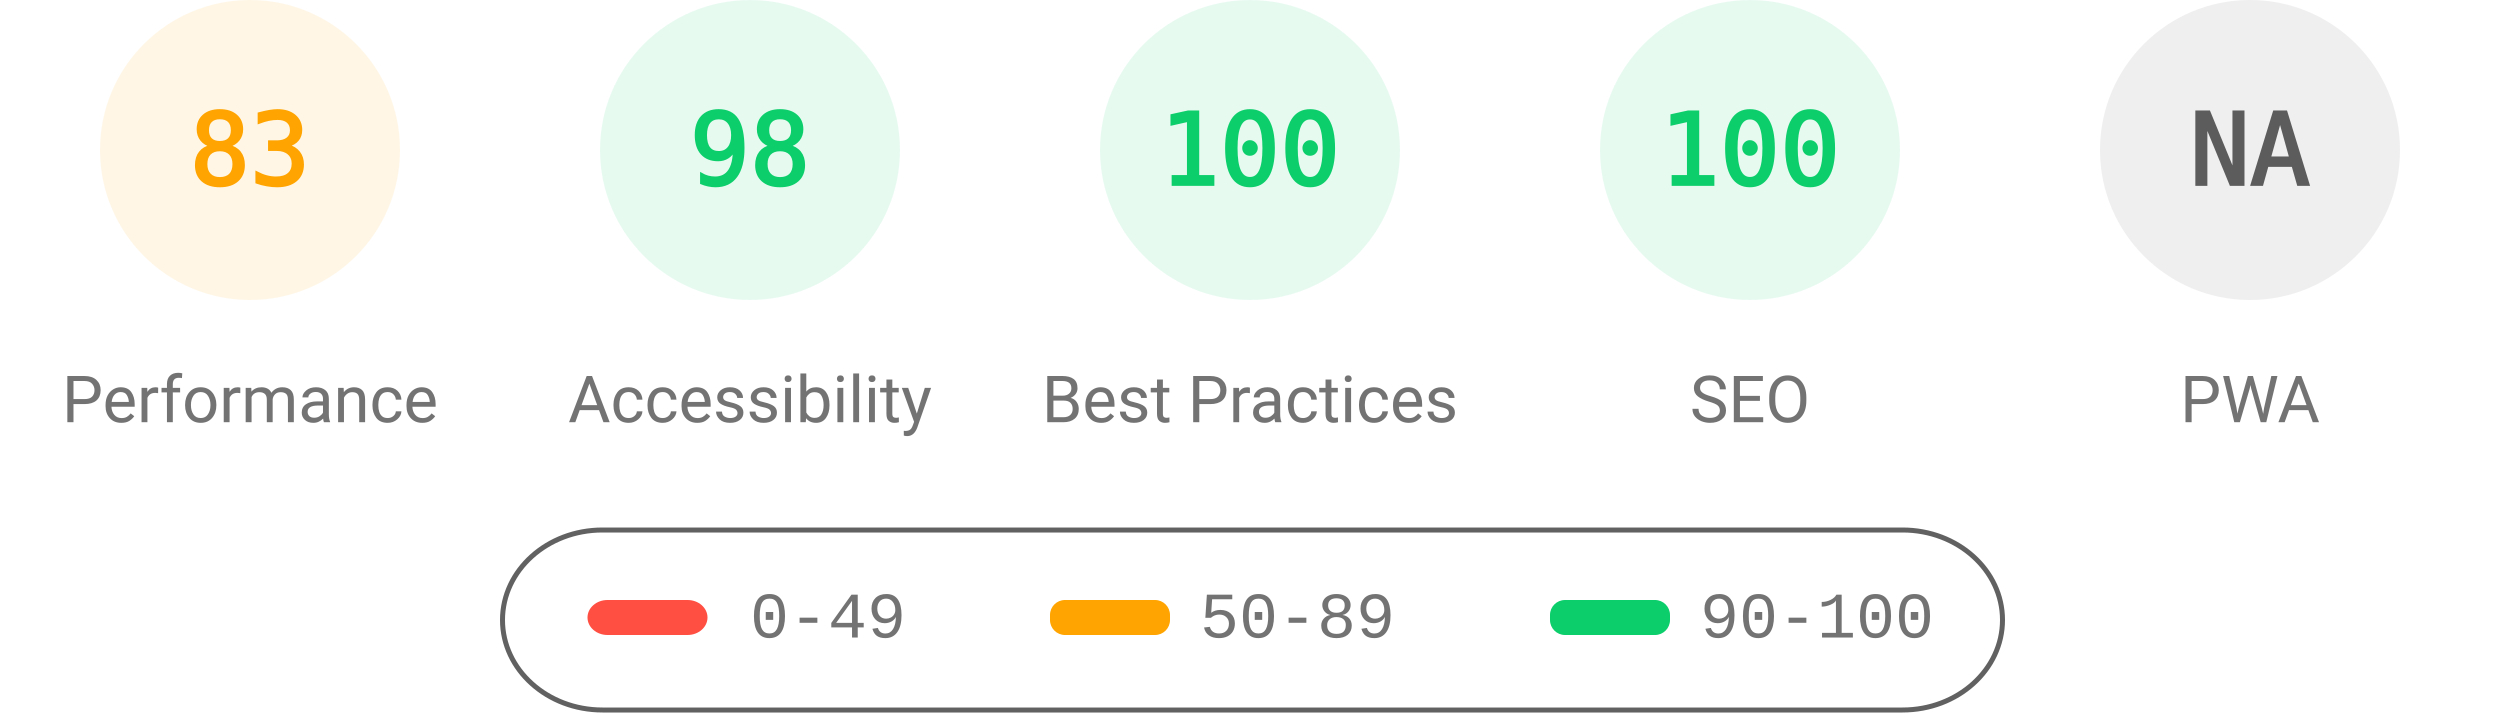
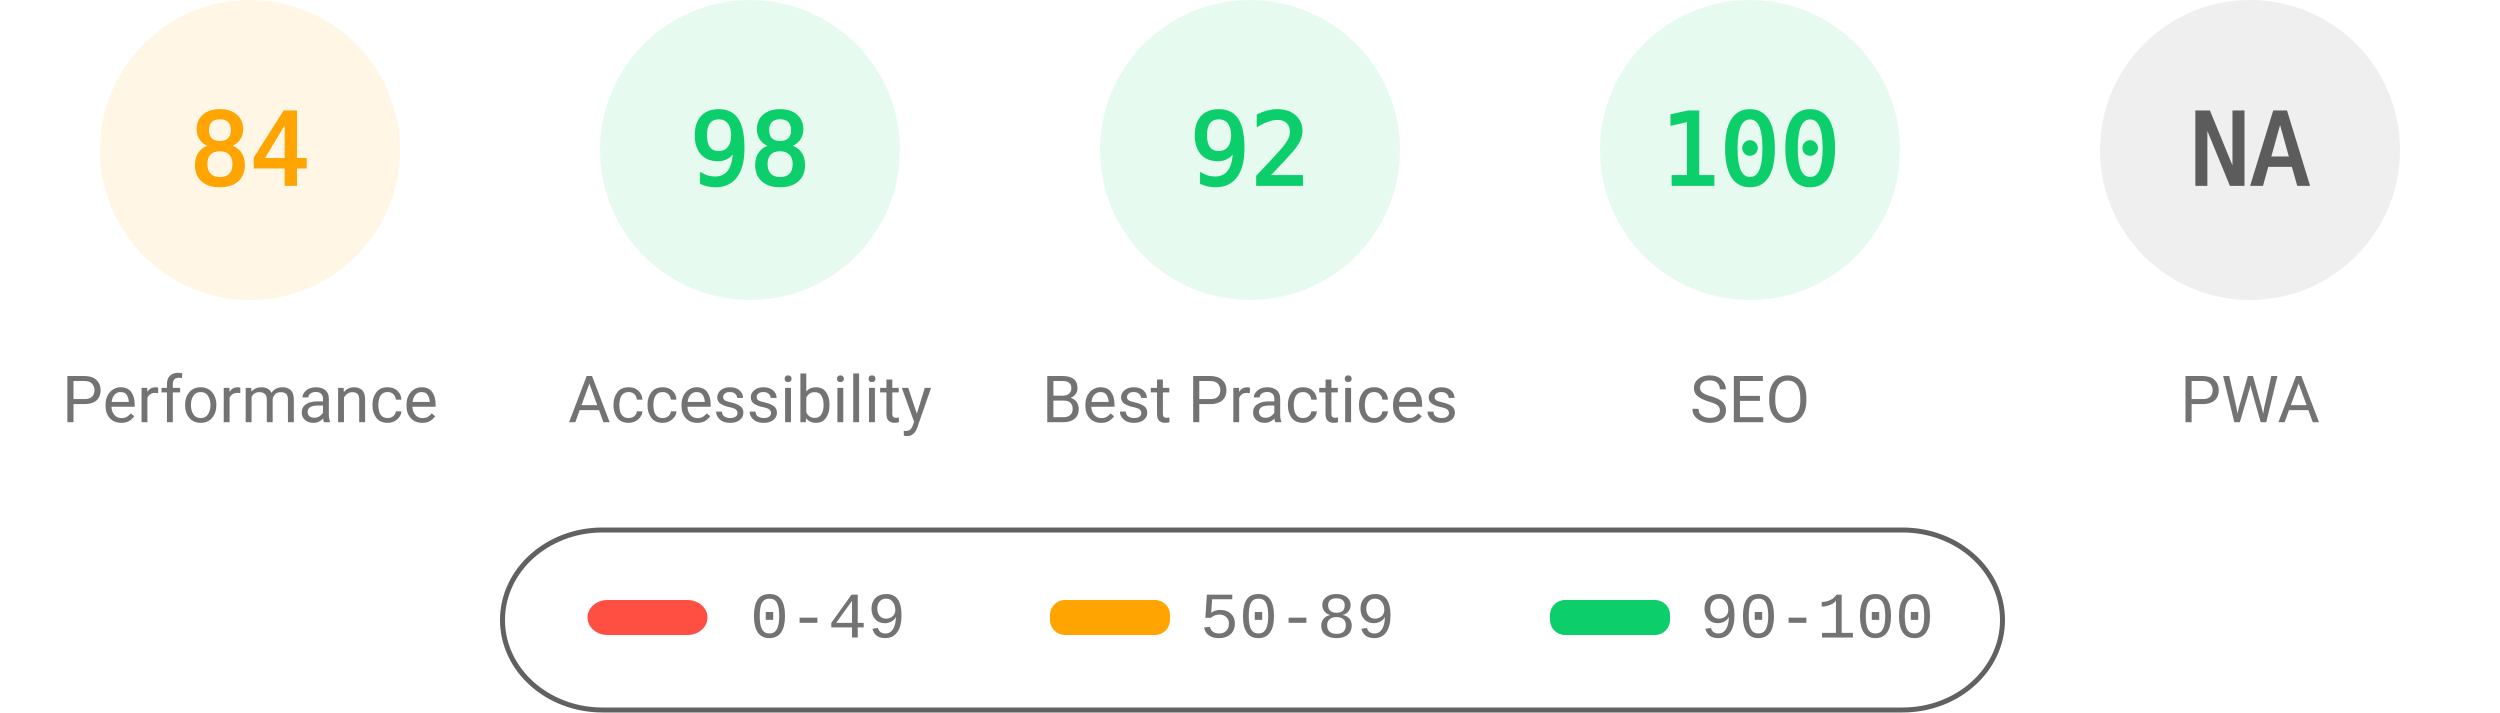
<svg xmlns="http://www.w3.org/2000/svg" fill="none" width="1000" height="285">
  <style>.gauge-base{opacity:.1}.gauge-arc{fill:none;animation-delay:250ms;stroke-linecap:round;transform:rotate(-90deg);transform-origin:100px 60px;animation:load-gauge 1s ease forwards}.guage-text{font-size:40px;font-family:monospace;text-align:center}.guage-red{color:#ff4e42;fill:#ff4e42;stroke:#ff4e42}.guage-orange{color:#ffa400;fill:#ffa400;stroke:#ffa400}.guage-green{color:#0cce6b;fill:#0cce6b;stroke:#0cce6b}.guage-undefined{color:#5c5c5c;fill:#5c5c5c;stroke:#5c5c5c}.guage-title{color:#737373;fill:#737373;stroke:none;font-size:26px;line-height:26px;font-family:Roboto,Halvetica,Arial,sans-serif}@keyframes load-gauge{from{stroke-dasharray:0 352.858}}</style>
  <svg class="guage-div guage-perf guage-orange" viewBox="0 0 200 200" width="200" height="200">
    <circle class="gauge-base" r="56" cx="100" cy="60" stroke-width="8" />
-     <circle class="gauge-arc guage-arc-1" r="56" cx="100" cy="60" stroke-width="8" style="stroke-dasharray:292.042,351.858" />
-     <text class="guage-text" x="100" y="60" alignment-baseline="central" dominant-baseline="central" text-anchor="middle">83</text>
+     <circle class="gauge-arc guage-arc-1" r="56" cx="100" cy="60" stroke-width="8" style="stroke-dasharray:295.561,351.858" />
+     <text class="guage-text" x="100" y="60" alignment-baseline="central" dominant-baseline="central" text-anchor="middle">84</text>
    <text class="guage-title" x="100" y="160" alignment-baseline="central" dominant-baseline="central" text-anchor="middle">Performance</text>
  </svg>
  <svg class="guage-div guage-acc guage-green" viewBox="0 0 200 200" width="200" height="200" x="200">
    <circle class="gauge-base" r="56" cx="100" cy="60" stroke-width="8" />
    <circle class="gauge-arc guage-arc-2" r="56" cx="100" cy="60" stroke-width="8" style="stroke-dasharray:344.821,351.858" />
    <text class="guage-text" x="100" y="60" alignment-baseline="central" dominant-baseline="central" text-anchor="middle">98</text>
    <text class="guage-title" x="100" y="160" alignment-baseline="central" dominant-baseline="central" text-anchor="middle">Accessibility</text>
  </svg>
  <svg class="guage-div guage-best guage-green" viewBox="0 0 200 200" width="200" height="200" x="400">
    <circle class="gauge-base" r="56" cx="100" cy="60" stroke-width="8" />
-     <circle class="gauge-arc guage-arc-3" r="56" cx="100" cy="60" stroke-width="8" style="stroke-dasharray:351.858,351.858" />
-     <text class="guage-text" x="100" y="60" alignment-baseline="central" dominant-baseline="central" text-anchor="middle">100</text>
+     <circle class="gauge-arc guage-arc-3" r="56" cx="100" cy="60" stroke-width="8" style="stroke-dasharray:323.709,351.858" />
+     <text class="guage-text" x="100" y="60" alignment-baseline="central" dominant-baseline="central" text-anchor="middle">92</text>
    <text class="guage-title" x="100" y="160" alignment-baseline="central" dominant-baseline="central" text-anchor="middle">Best Practices</text>
  </svg>
  <svg class="guage-div guage-seo guage-green" viewBox="0 0 200 200" width="200" height="200" x="600">
    <circle class="gauge-base" r="56" cx="100" cy="60" stroke-width="8" />
    <circle class="gauge-arc guage-arc-4" r="56" cx="100" cy="60" stroke-width="8" style="stroke-dasharray:351.858,351.858" />
    <text class="guage-text" x="100" y="60" alignment-baseline="central" dominant-baseline="central" text-anchor="middle">100</text>
    <text class="guage-title" x="100" y="160" alignment-baseline="central" dominant-baseline="central" text-anchor="middle">SEO</text>
  </svg>
  <svg class="guage-div guage-pwa guage-undefined" viewBox="0 0 200 200" width="200" height="200" x="800">
    <circle class="gauge-base" r="56" cx="100" cy="60" stroke-width="8" />
    <circle class="gauge-arc guage-arc-4" r="56" cx="100" cy="60" stroke-width="8" style="stroke-dasharray:351.858,351.858" />
    <text class="guage-text" x="100" y="60" alignment-baseline="central" dominant-baseline="central" text-anchor="middle">NA</text>
    <text class="guage-title" x="100" y="160" alignment-baseline="central" dominant-baseline="central" text-anchor="middle">PWA</text>
  </svg>
  <svg width="604" height="76" x="200" y="210">
    <path fill="none" id="canvas_background" d="M-1-1h604v80H-1z" />
    <rect fill-opacity="0" stroke="#616161" stroke-width="2" rx="40" id="svg_2" height="72" width="600" y="2" x="1" fill="#000" />
    <rect stroke="#000" rx="8" id="svg_3" height="14" width="48" y="30" x="35" stroke-opacity="null" stroke-width="0" fill="#ff4e42" />
    <rect stroke="#000" rx="6" id="svg_4" height="14" width="48" y="30" x="220" stroke-opacity="null" stroke-width="0" fill="#ffa400" />
    <rect stroke="#000" rx="6" id="svg_5" height="14" width="48" y="30" x="420" stroke-opacity="null" stroke-width="0" fill="#0cce6b" />
    <text xml:space="preserve" text-anchor="start" font-family="'Courier New', Courier, monospace" font-size="26" id="svg_6" y="45" x="100" stroke-opacity="null" stroke-width="0" stroke="#000" fill="#737373">0-49</text>
    <text xml:space="preserve" text-anchor="start" font-family="'Courier New', Courier, monospace" font-size="26" id="svg_7" y="45" x="280" stroke-opacity="null" stroke-width="0" stroke="#000" fill="#737373">50-89</text>
    <text xml:space="preserve" text-anchor="start" font-family="'Courier New', Courier, monospace" font-size="26" id="svg_8" y="45" x="480" stroke-opacity="null" stroke-width="0" stroke="#000" fill="#737373">90-100</text>
  </svg>
</svg>
